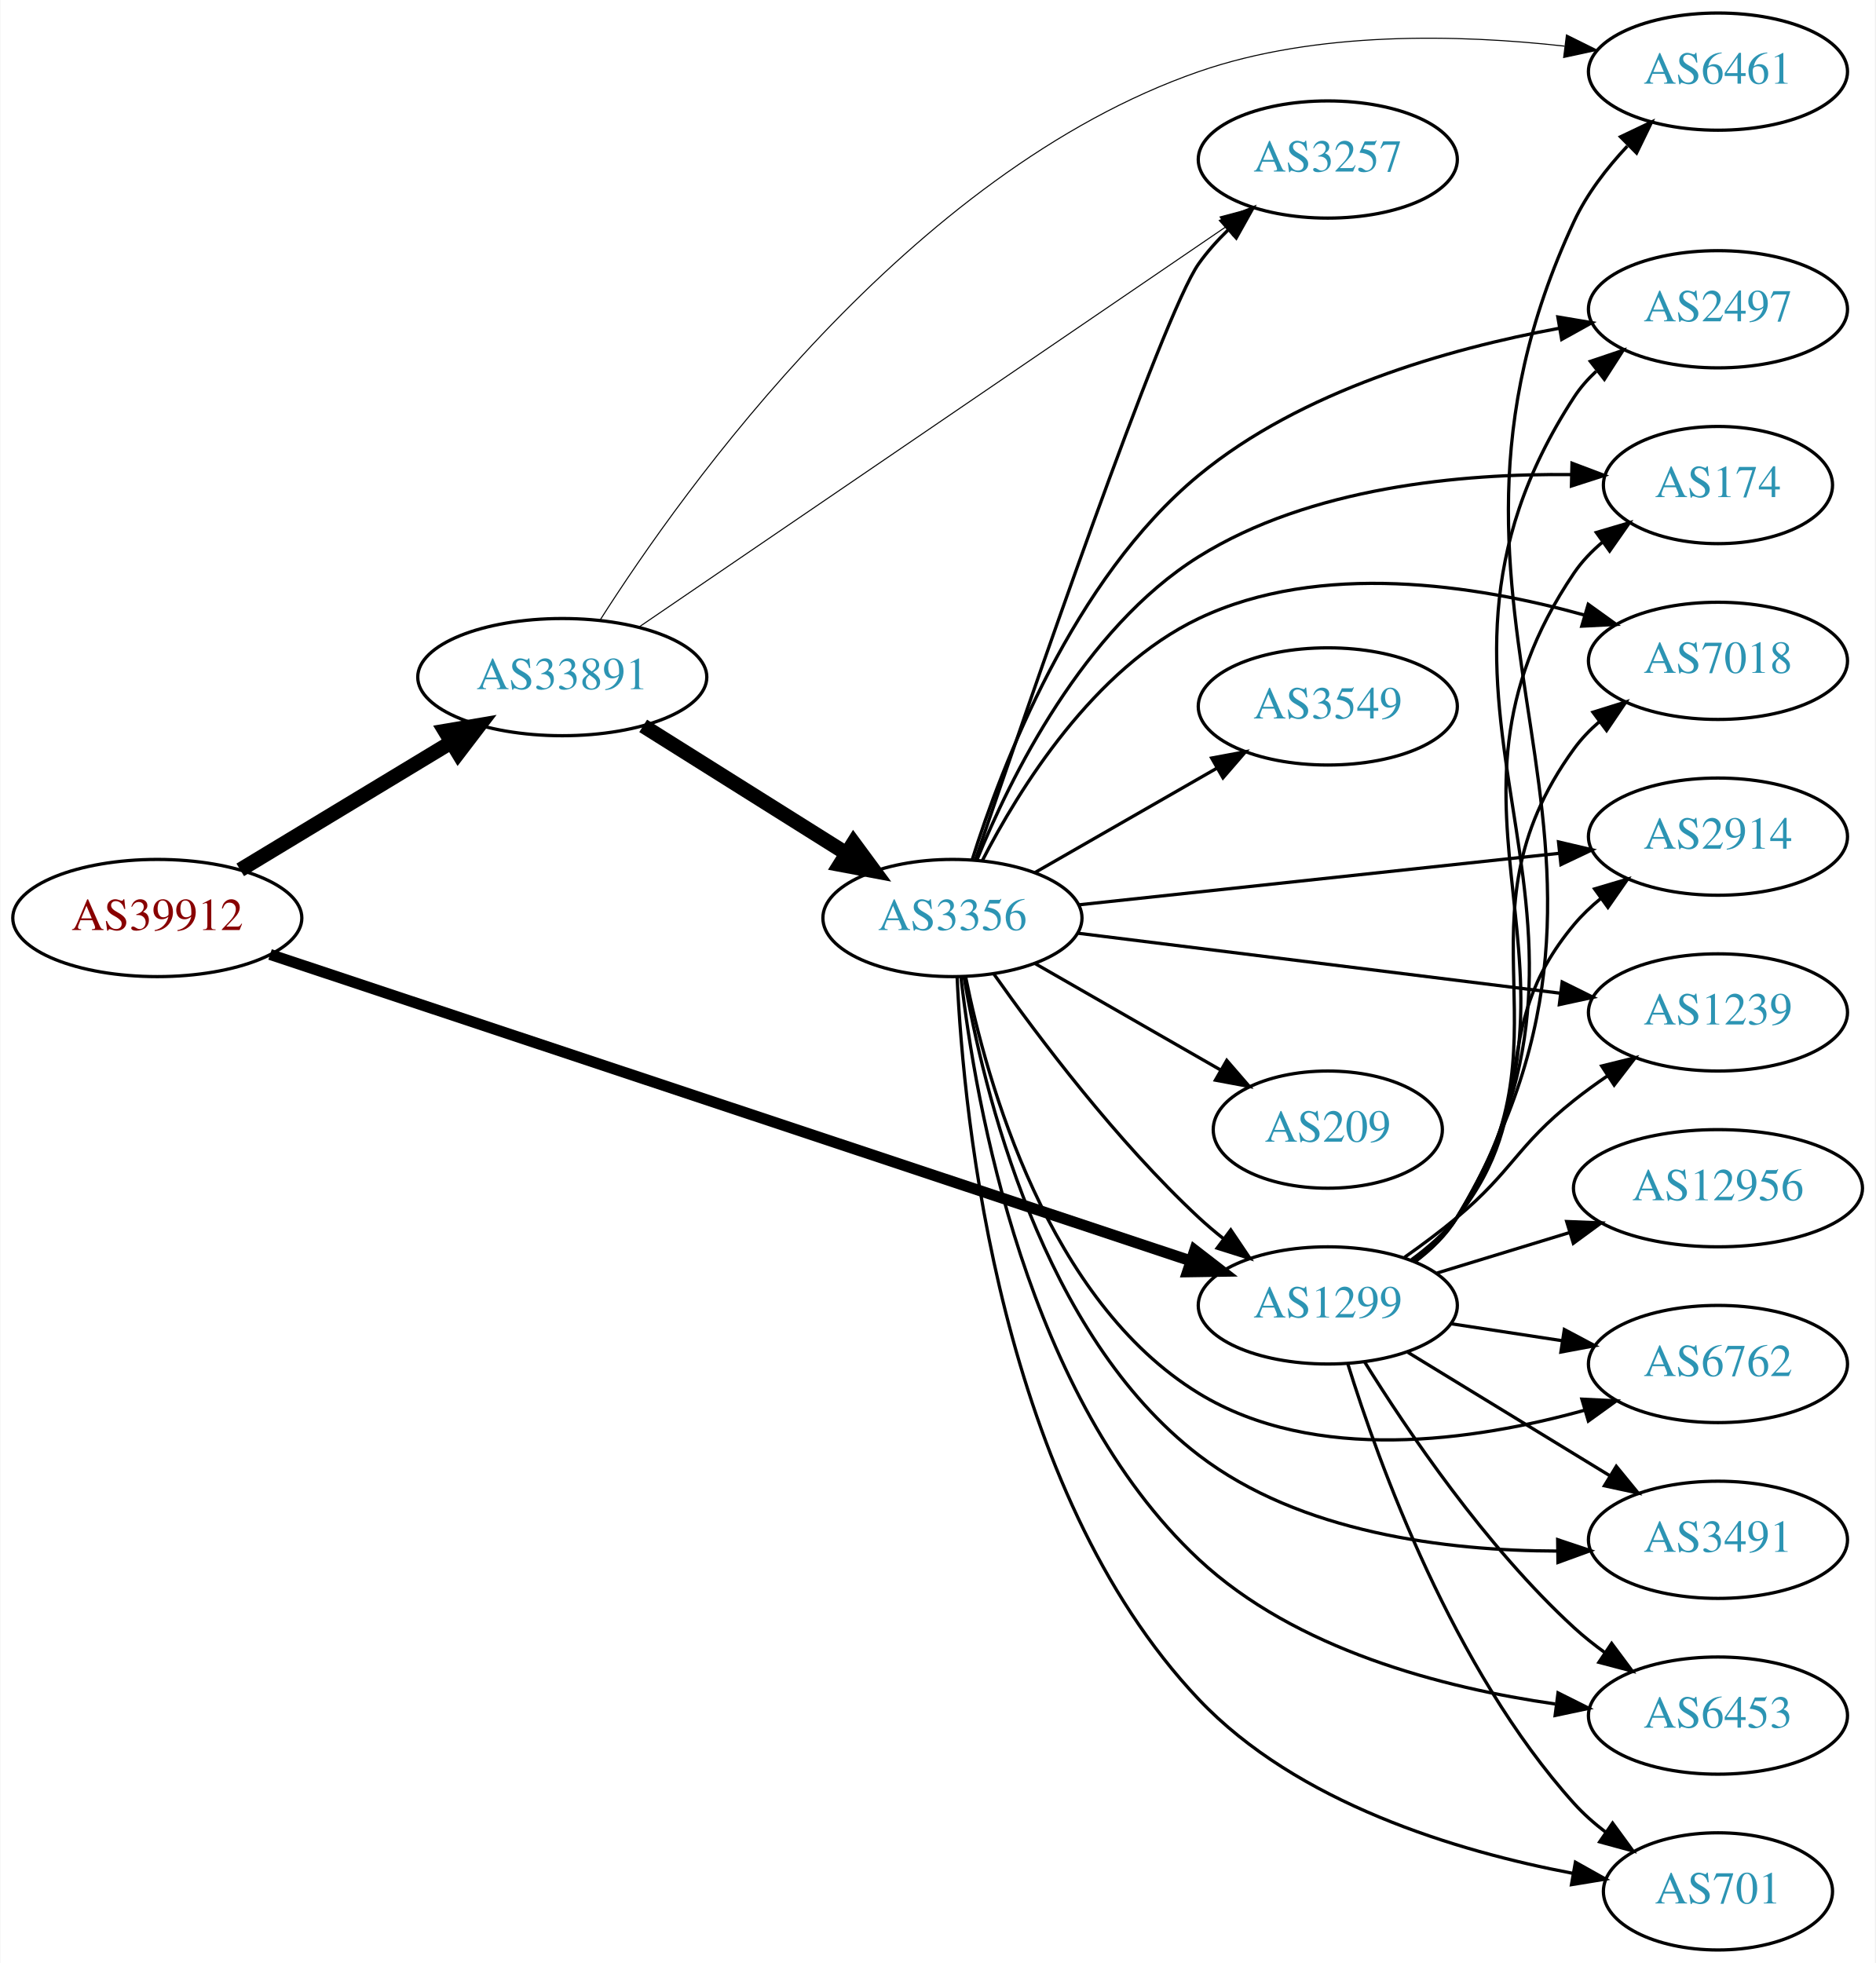
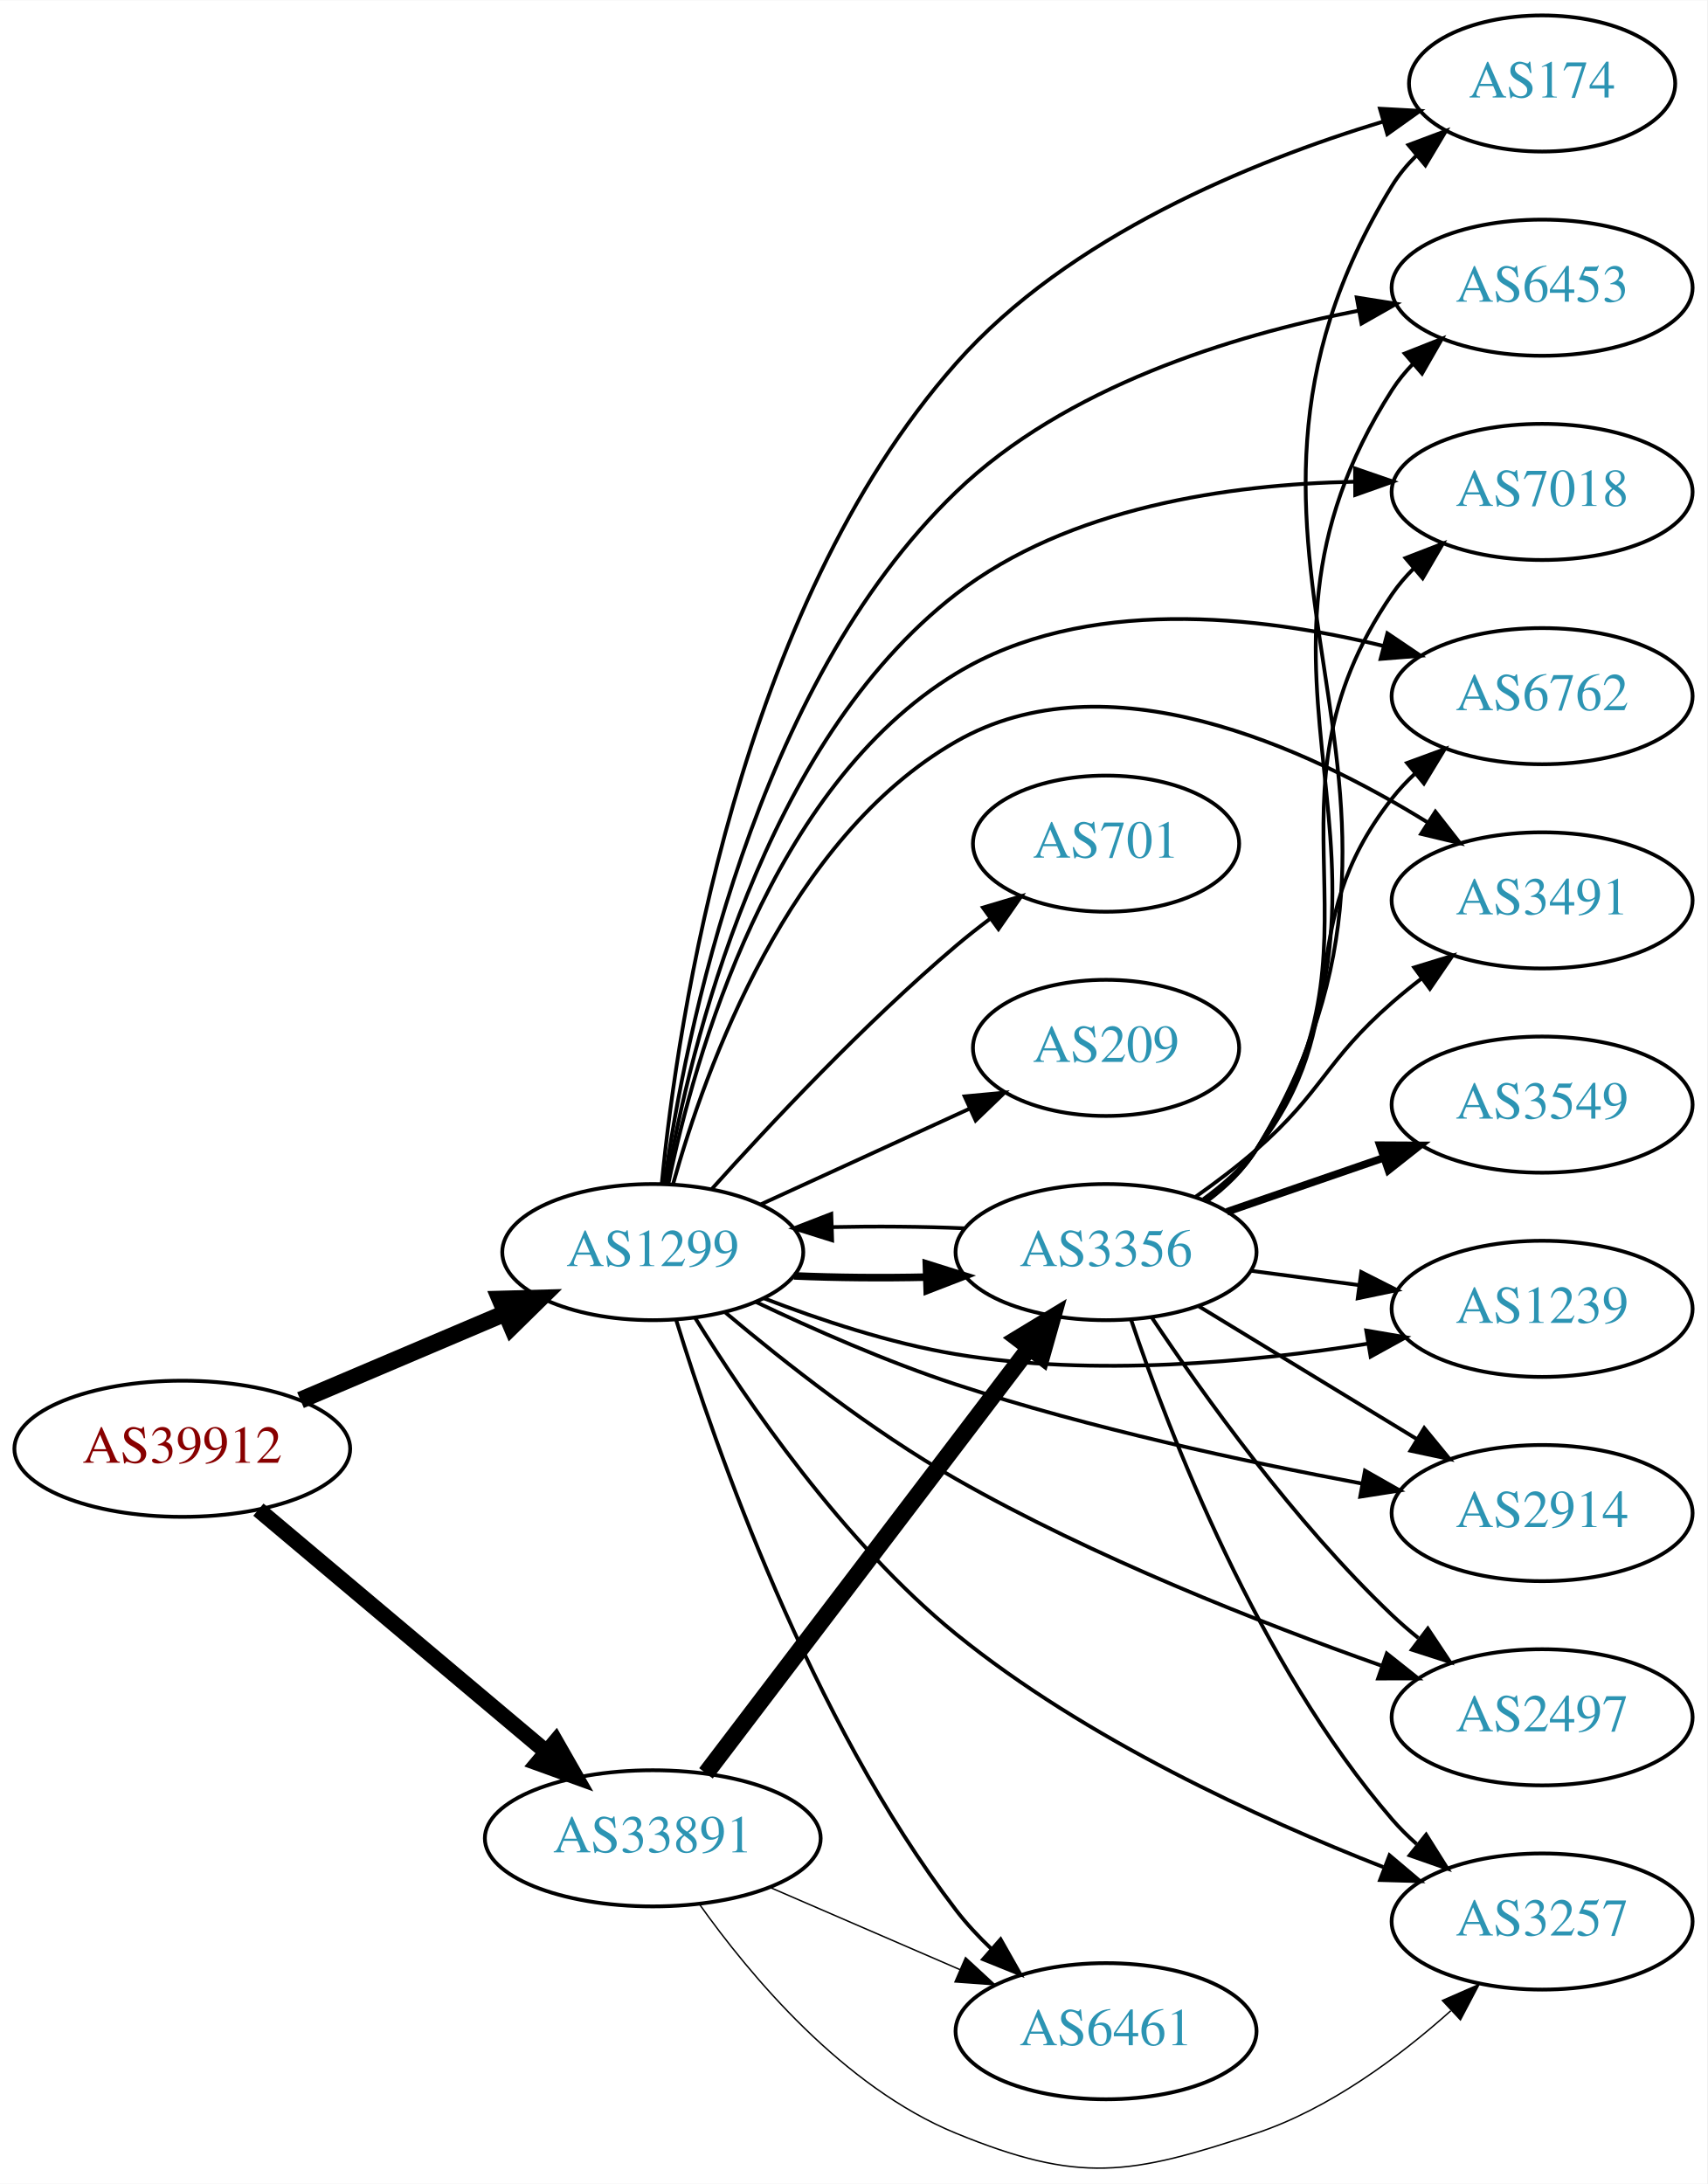
- <svg xmlns="http://www.w3.org/2000/svg" xmlns:xlink="http://www.w3.org/1999/xlink" width="576pt" height="603pt" viewBox="0.00 0.00 575.76 603.00">
-   <g id="graph0" class="graph" transform="scale(1 1) rotate(0) translate(4 599)">
-     <polygon fill="white" stroke="none" points="-4,4 -4,-599 571.762,-599 571.762,4 -4,4" />
+ <svg xmlns="http://www.w3.org/2000/svg" xmlns:xlink="http://www.w3.org/1999/xlink" width="451pt" height="577pt" viewBox="0.00 0.00 451.37 577.33">
+   <g id="graph0" class="graph" transform="scale(1 1) rotate(0) translate(4 573.329)">
+     <polygon fill="white" stroke="none" points="-4,4 -4,-573.329 447.37,-573.329 447.37,4 -4,4" />
    <g id="node1" class="node">
      <g id="a_node1">
        <a xlink:href="/asn/39912" xlink:title="AS39912 ~ oja.at GmbH [AT]">
-           <ellipse fill="#ffffff" stroke="black" cx="44.196" cy="-317" rx="44.393" ry="18" />
-           <text text-anchor="middle" x="44.196" y="-313.3" font-family="Times,serif" font-size="14.00" fill="#880000">AS39912</text>
+           <ellipse fill="#ffffff" stroke="black" cx="44.196" cy="-190.329" rx="44.393" ry="18" />
+           <text text-anchor="middle" x="44.196" y="-186.629" font-family="Times,serif" font-size="14.00" fill="#880000">AS39912</text>
        </a>
      </g>
    </g>
    <g id="node2" class="node">
      <g id="a_node2">
        <a xlink:href="/asn/1299" xlink:title="AS1299 ~ Telia Carrier [EU]">
-           <ellipse fill="#ffffff" stroke="black" cx="403.724" cy="-198" rx="39.794" ry="18" />
-           <text text-anchor="middle" x="403.724" y="-194.3" font-family="Times,serif" font-size="14.00" fill="#2c94b3">AS1299</text>
+           <ellipse fill="#ffffff" stroke="black" cx="168.588" cy="-242.329" rx="39.794" ry="18" />
+           <text text-anchor="middle" x="168.588" y="-238.629" font-family="Times,serif" font-size="14.00" fill="#2c94b3">AS1299</text>
        </a>
      </g>
    </g>
    <g id="edge1" class="edge">
-       <path fill="none" stroke="black" stroke-width="3.375" d="M78.831,-305.805C144.659,-283.895 290.295,-235.421 361.672,-211.664" />
-       <polygon fill="black" stroke="black" stroke-width="3.375" points="362.852,-214.96 371.235,-208.481 360.641,-208.318 362.852,-214.96" />
+       <path fill="none" stroke="black" stroke-width="4.5" d="M75.45,-203.183C91.816,-210.136 112.188,-218.792 129.611,-226.194" />
+       <polygon fill="black" stroke="black" stroke-width="4.5" points="128.2,-229.873 138.943,-230.159 131.279,-222.625 128.2,-229.873" />
    </g>
    <g id="node3" class="node">
      <g id="a_node3">
        <a xlink:href="/asn/33891" xlink:title="AS33891 ~ CORE-BACKBONE GMBH GLOBAL NETWORK [DE]">
-           <ellipse fill="#ffffff" stroke="black" cx="168.588" cy="-391" rx="44.393" ry="18" />
-           <text text-anchor="middle" x="168.588" y="-387.3" font-family="Times,serif" font-size="14.00" fill="#2c94b3">AS33891</text>
+           <ellipse fill="#ffffff" stroke="black" cx="168.588" cy="-87.329" rx="44.393" ry="18" />
+           <text text-anchor="middle" x="168.588" y="-83.629" font-family="Times,serif" font-size="14.00" fill="#2c94b3">AS33891</text>
        </a>
      </g>
    </g>
    <g id="edge2" class="edge">
-       <path fill="none" stroke="black" stroke-width="4.5" d="M69.67,-331.797C88.265,-343.04 114.038,-358.623 134.475,-370.979" />
-       <polygon fill="black" stroke="black" stroke-width="4.5" points="132.562,-374.424 143.157,-376.228 136.637,-367.685 132.562,-374.424" />
+       <path fill="none" stroke="black" stroke-width="4.2" d="M64.32,-174.236C84.768,-157.027 117.362,-129.597 140.457,-110.161" />
+       <polygon fill="black" stroke="black" stroke-width="4.2" points="142.91,-112.901 148.195,-103.65 138.177,-107.277 142.91,-112.901" />
    </g>
    <g id="node4" class="node">
      <g id="a_node4">
-         <a xlink:href="/asn/174" xlink:title="AS174 ~ Cogent Communications [US]">
-           <ellipse fill="#ffffff" stroke="black" cx="523.566" cy="-450" rx="35.194" ry="18" />
-           <text text-anchor="middle" x="523.566" y="-446.3" font-family="Times,serif" font-size="14.00" fill="#2c94b3">AS174</text>
+         <a xlink:href="/asn/3491" xlink:title="AS3491 ~ PCCW Global, Inc. [US]">
+           <ellipse fill="#ffffff" stroke="black" cx="403.724" cy="-335.329" rx="39.794" ry="18" />
+           <text text-anchor="middle" x="403.724" y="-331.629" font-family="Times,serif" font-size="14.00" fill="#2c94b3">AS3491</text>
        </a>
      </g>
    </g>
    <g id="edge3" class="edge">
-       <path fill="none" stroke="black" d="M430.193,-211.509C435.241,-215.258 440.011,-219.764 443.37,-225 491.668,-300.282 429.162,-348.979 479.37,-423 481.772,-426.541 484.808,-429.707 488.154,-432.515" />
-       <polygon fill="black" stroke="black" points="486.205,-435.425 496.368,-438.421 490.292,-429.741 486.205,-435.425" />
+       <path fill="none" stroke="black" d="M174,-260.47C182.524,-291.035 204.455,-351.94 248.784,-377.329 288.556,-400.108 341.216,-375.902 373.495,-355.927" />
+       <polygon fill="black" stroke="black" points="375.506,-358.796 382.031,-350.448 371.725,-352.905 375.506,-358.796" />
    </g>
    <g id="node5" class="node">
      <g id="a_node5">
-         <a xlink:href="/asn/7018" xlink:title="AS7018 ~ AT&amp;T Services, Inc. [US]">
-           <ellipse fill="#ffffff" stroke="black" cx="523.566" cy="-396" rx="39.794" ry="18" />
-           <text text-anchor="middle" x="523.566" y="-392.3" font-family="Times,serif" font-size="14.00" fill="#2c94b3">AS7018</text>
+         <a xlink:href="/asn/1239" xlink:title="AS1239 ~ Sprint [US]">
+           <ellipse fill="#ffffff" stroke="black" cx="403.724" cy="-227.329" rx="39.794" ry="18" />
+           <text text-anchor="middle" x="403.724" y="-223.629" font-family="Times,serif" font-size="14.00" fill="#2c94b3">AS1239</text>
        </a>
      </g>
    </g>
    <g id="edge4" class="edge">
-       <path fill="none" stroke="black" d="M429.942,-211.675C435.003,-215.416 439.843,-219.877 443.37,-225 480.782,-279.336 440.581,-315.639 479.37,-369 481.58,-372.04 484.247,-374.815 487.158,-377.329" />
-       <polygon fill="black" stroke="black" points="485.175,-380.216 495.288,-383.377 489.353,-374.6 485.175,-380.216" />
+       <path fill="none" stroke="black" d="M197.965,-230.121C212.803,-224.393 231.444,-218.204 248.784,-215.329 285.137,-209.303 326.834,-213.208 357.655,-218.117" />
+       <polygon fill="black" stroke="black" points="357.224,-221.594 367.667,-219.807 358.389,-214.691 357.224,-221.594" />
    </g>
    <g id="node6" class="node">
      <g id="a_node6">
        <a xlink:href="/asn/2914" xlink:title="AS2914 ~ NTT America, Inc. [US]">
-           <ellipse fill="#ffffff" stroke="black" cx="523.566" cy="-342" rx="39.794" ry="18" />
-           <text text-anchor="middle" x="523.566" y="-338.3" font-family="Times,serif" font-size="14.00" fill="#2c94b3">AS2914</text>
+           <ellipse fill="#ffffff" stroke="black" cx="403.724" cy="-173.329" rx="39.794" ry="18" />
+           <text text-anchor="middle" x="403.724" y="-169.629" font-family="Times,serif" font-size="14.00" fill="#2c94b3">AS2914</text>
        </a>
      </g>
    </g>
    <g id="edge5" class="edge">
-       <path fill="none" stroke="black" d="M429.44,-212.047C434.527,-215.768 439.504,-220.127 443.37,-225 470.148,-258.748 451.738,-281.948 479.37,-315 481.781,-317.884 484.582,-320.554 487.577,-323.002" />
-       <polygon fill="black" stroke="black" points="485.668,-325.941 495.824,-328.959 489.766,-320.266 485.668,-325.941" />
+       <path fill="none" stroke="black" d="M195.831,-229.154C211.011,-221.936 230.643,-213.276 248.784,-207.329 284.068,-195.764 325.187,-186.908 356.047,-181.138" />
+       <polygon fill="black" stroke="black" points="356.889,-184.542 366.097,-179.3 355.63,-177.656 356.889,-184.542" />
    </g>
    <g id="node7" class="node">
      <g id="a_node7">
-         <a xlink:href="/asn/6762" xlink:title="AS6762 ~ TELECOM ITALIA SPARKLE S.p.A. [IT]">
-           <ellipse fill="#ffffff" stroke="black" cx="523.566" cy="-180" rx="39.794" ry="18" />
-           <text text-anchor="middle" x="523.566" y="-176.3" font-family="Times,serif" font-size="14.00" fill="#2c94b3">AS6762</text>
+         <a xlink:href="/asn/2497" xlink:title="AS2497 ~ Internet Initiative Japan Inc. [JP]">
+           <ellipse fill="#ffffff" stroke="black" cx="403.724" cy="-119.329" rx="39.794" ry="18" />
+           <text text-anchor="middle" x="403.724" y="-115.629" font-family="Times,serif" font-size="14.00" fill="#2c94b3">AS2497</text>
        </a>
      </g>
    </g>
    <g id="edge6" class="edge">
-       <path fill="none" stroke="black" d="M441.687,-192.354C452.436,-190.712 464.323,-188.896 475.6,-187.174" />
-       <polygon fill="black" stroke="black" points="476.378,-190.596 485.735,-185.626 475.321,-183.676 476.378,-190.596" />
+       <path fill="none" stroke="black" d="M187.828,-226.32C203.294,-213.301 226.459,-195.065 248.784,-182.329 284.998,-161.671 329.326,-144.277 361.099,-133.035" />
+       <polygon fill="black" stroke="black" points="362.655,-136.199 370.947,-129.605 360.353,-129.589 362.655,-136.199" />
    </g>
    <g id="node8" class="node">
      <g id="a_node8">
-         <a xlink:href="/asn/3491" xlink:title="AS3491 ~ PCCW Global, Inc. [US]">
-           <ellipse fill="#ffffff" stroke="black" cx="523.566" cy="-126" rx="39.794" ry="18" />
-           <text text-anchor="middle" x="523.566" y="-122.3" font-family="Times,serif" font-size="14.00" fill="#2c94b3">AS3491</text>
+         <a xlink:href="/asn/174" xlink:title="AS174 ~ Cogent Communications [US]">
+           <ellipse fill="#ffffff" stroke="black" cx="403.724" cy="-551.329" rx="35.194" ry="18" />
+           <text text-anchor="middle" x="403.724" y="-547.629" font-family="Times,serif" font-size="14.00" fill="#2c94b3">AS174</text>
        </a>
      </g>
    </g>
    <g id="edge7" class="edge">
-       <path fill="none" stroke="black" d="M428.288,-183.603C446.111,-172.713 470.784,-157.638 490.419,-145.642" />
-       <polygon fill="black" stroke="black" points="492.335,-148.573 499.043,-140.372 488.685,-142.599 492.335,-148.573" />
+       <path fill="none" stroke="black" d="M170.985,-260.589C175.176,-303.524 191.186,-412.17 248.784,-477.329 278.546,-510.998 327.014,-530.736 361.614,-541.239" />
+       <polygon fill="black" stroke="black" points="360.844,-544.66 371.423,-544.083 362.794,-537.937 360.844,-544.66" />
    </g>
    <g id="node9" class="node">
      <g id="a_node9">
-         <a xlink:href="/asn/6453" xlink:title="AS6453 ~ TATA COMMUNICATIONS (AMERICA) INC [US]">
-           <ellipse fill="#ffffff" stroke="black" cx="523.566" cy="-72" rx="39.794" ry="18" />
-           <text text-anchor="middle" x="523.566" y="-68.3" font-family="Times,serif" font-size="14.00" fill="#2c94b3">AS6453</text>
+         <a xlink:href="/asn/6461" xlink:title="AS6461 ~ ZAYO-6461 [US]">
+           <ellipse fill="#ffffff" stroke="black" cx="288.431" cy="-36.329" rx="39.794" ry="18" />
+           <text text-anchor="middle" x="288.431" y="-32.629" font-family="Times,serif" font-size="14.00" fill="#2c94b3">AS6461</text>
        </a>
      </g>
    </g>
    <g id="edge8" class="edge">
-       <path fill="none" stroke="black" d="M414.971,-180.729C428.041,-159.684 452.23,-123.866 479.37,-99 482.294,-96.321 485.52,-93.752 488.851,-91.337" />
-       <polygon fill="black" stroke="black" points="490.908,-94.171 497.237,-85.674 486.991,-88.369 490.908,-94.171" />
+       <path fill="none" stroke="black" d="M174.781,-224.371C185.005,-191.131 210.159,-118.806 248.784,-68.329 251.539,-64.73 254.77,-61.272 258.17,-58.046" />
+       <polygon fill="black" stroke="black" points="260.55,-60.614 265.765,-51.391 255.937,-55.349 260.55,-60.614" />
    </g>
    <g id="node10" class="node">
      <g id="a_node10">
-         <a xlink:href="/asn/701" xlink:title="AS701 ~ UUNET [US]">
-           <ellipse fill="#ffffff" stroke="black" cx="523.566" cy="-18" rx="35.194" ry="18" />
-           <text text-anchor="middle" x="523.566" y="-14.3" font-family="Times,serif" font-size="14.00" fill="#2c94b3">AS701</text>
+         <a xlink:href="/asn/6453" xlink:title="AS6453 ~ TATA COMMUNICATIONS (AMERICA) INC [US]">
+           <ellipse fill="#ffffff" stroke="black" cx="403.724" cy="-497.329" rx="39.794" ry="18" />
+           <text text-anchor="middle" x="403.724" y="-493.629" font-family="Times,serif" font-size="14.00" fill="#2c94b3">AS6453</text>
        </a>
      </g>
    </g>
    <g id="edge9" class="edge">
-       <path fill="none" stroke="black" d="M409.856,-180.09C419.361,-149.45 442.191,-86.292 479.37,-45 482.233,-41.821 485.556,-38.879 489.064,-36.198" />
-       <polygon fill="black" stroke="black" points="491.196,-38.979 497.452,-30.429 487.229,-33.212 491.196,-38.979" />
+       <path fill="none" stroke="black" d="M171.662,-260.38C177.076,-299.286 195.15,-391.693 248.784,-443.329 277.629,-471.1 321.563,-484.667 355.123,-491.248" />
+       <polygon fill="black" stroke="black" points="354.713,-494.731 365.177,-493.075 355.964,-487.844 354.713,-494.731" />
    </g>
    <g id="node11" class="node">
      <g id="a_node11">
-         <a xlink:href="/asn/2497" xlink:title="AS2497 ~ Internet Initiative Japan Inc. [JP]">
-           <ellipse fill="#ffffff" stroke="black" cx="523.566" cy="-504" rx="39.794" ry="18" />
-           <text text-anchor="middle" x="523.566" y="-500.3" font-family="Times,serif" font-size="14.00" fill="#2c94b3">AS2497</text>
+         <a xlink:href="/asn/7018" xlink:title="AS7018 ~ AT&amp;T Services, Inc. [US]">
+           <ellipse fill="#ffffff" stroke="black" cx="403.724" cy="-443.329" rx="39.794" ry="18" />
+           <text text-anchor="middle" x="403.724" y="-439.629" font-family="Times,serif" font-size="14.00" fill="#2c94b3">AS7018</text>
        </a>
      </g>
    </g>
    <g id="edge10" class="edge">
-       <path fill="none" stroke="black" d="M430.341,-211.416C435.381,-215.17 440.111,-219.702 443.37,-225 502.644,-321.367 417.65,-382.181 479.37,-477 481.252,-479.891 483.563,-482.527 486.128,-484.92" />
-       <polygon fill="black" stroke="black" points="484.376,-487.991 494.415,-491.377 488.678,-482.47 484.376,-487.991" />
+       <path fill="none" stroke="black" d="M172.217,-260.512C178.442,-296.494 197.602,-376.717 248.784,-416.329 278.505,-439.332 321.129,-445.347 353.993,-446.023" />
+       <polygon fill="black" stroke="black" points="354.276,-449.525 364.291,-446.07 354.307,-442.525 354.276,-449.525" />
    </g>
    <g id="node12" class="node">
      <g id="a_node12">
-         <a xlink:href="/asn/1239" xlink:title="AS1239 ~ Sprint [US]">
-           <ellipse fill="#ffffff" stroke="black" cx="523.566" cy="-288" rx="39.794" ry="18" />
-           <text text-anchor="middle" x="523.566" y="-284.3" font-family="Times,serif" font-size="14.00" fill="#2c94b3">AS1239</text>
+         <a xlink:href="/asn/6762" xlink:title="AS6762 ~ TELECOM ITALIA SPARKLE S.p.A. [IT]">
+           <ellipse fill="#ffffff" stroke="black" cx="403.724" cy="-389.329" rx="39.794" ry="18" />
+           <text text-anchor="middle" x="403.724" y="-385.629" font-family="Times,serif" font-size="14.00" fill="#2c94b3">AS6762</text>
        </a>
      </g>
    </g>
    <g id="edge11" class="edge">
-       <path fill="none" stroke="black" d="M427.291,-212.774C432.696,-216.58 438.352,-220.794 443.37,-225 460.711,-239.536 461.663,-246.913 479.37,-261 482.64,-263.602 486.175,-266.162 489.765,-268.609" />
-       <polygon fill="black" stroke="black" points="487.856,-271.543 498.143,-274.077 491.681,-265.681 487.856,-271.543" />
+       <path fill="none" stroke="black" d="M172.71,-260.376C179.602,-293.972 199.596,-365.403 248.784,-395.329 282.641,-415.927 328.876,-410.671 361.818,-402.589" />
+       <polygon fill="black" stroke="black" points="362.808,-405.948 371.586,-400.016 361.024,-399.179 362.808,-405.948" />
    </g>
    <g id="node13" class="node">
      <g id="a_node13">
-         <a xlink:href="/asn/12956" xlink:title="AS12956 ~ TELXIUS [ES]">
-           <ellipse fill="#ffffff" stroke="black" cx="523.566" cy="-234" rx="44.393" ry="18" />
-           <text text-anchor="middle" x="523.566" y="-230.3" font-family="Times,serif" font-size="14.00" fill="#2c94b3">AS12956</text>
+         <a xlink:href="/asn/701" xlink:title="AS701 ~ UUNET [US]">
+           <ellipse fill="#ffffff" stroke="black" cx="288.431" cy="-350.329" rx="35.194" ry="18" />
+           <text text-anchor="middle" x="288.431" y="-346.629" font-family="Times,serif" font-size="14.00" fill="#2c94b3">AS701</text>
        </a>
      </g>
    </g>
    <g id="edge12" class="edge">
-       <path fill="none" stroke="black" d="M437.237,-207.932C449.845,-211.784 464.488,-216.258 478.047,-220.4" />
-       <polygon fill="black" stroke="black" points="477.098,-223.769 487.684,-223.344 479.143,-217.075 477.098,-223.769" />
+       <path fill="none" stroke="black" d="M184.234,-259.055C199.535,-276.094 224.632,-302.852 248.784,-323.329 251.637,-325.747 254.702,-328.163 257.813,-330.499" />
+       <polygon fill="black" stroke="black" points="255.886,-333.424 266.041,-336.445 259.986,-327.751 255.886,-333.424" />
    </g>
    <g id="node14" class="node">
      <g id="a_node14">
-         <a xlink:href="/asn/6461" xlink:title="AS6461 ~ ZAYO-6461 [US]">
-           <ellipse fill="#ffffff" stroke="black" cx="523.566" cy="-577" rx="39.794" ry="18" />
-           <text text-anchor="middle" x="523.566" y="-573.3" font-family="Times,serif" font-size="14.00" fill="#2c94b3">AS6461</text>
+         <a xlink:href="/asn/3356" xlink:title="AS3356 ~ Level 3 Parent, LLC [US]">
+           <ellipse fill="#ffffff" stroke="black" cx="288.431" cy="-242.329" rx="39.794" ry="18" />
+           <text text-anchor="middle" x="288.431" y="-238.629" font-family="Times,serif" font-size="14.00" fill="#2c94b3">AS3356</text>
        </a>
      </g>
    </g>
    <g id="edge13" class="edge">
-       <path fill="none" stroke="black" d="M430.439,-211.356C435.474,-215.113 440.177,-219.662 443.37,-225 513.663,-342.52 421.596,-406.846 479.37,-531 483.29,-539.424 489.354,-547.315 495.711,-554.102" />
-       <polygon fill="black" stroke="black" points="493.632,-556.97 503.197,-561.528 498.562,-552 493.632,-556.97" />
-     </g>
-     <g id="edge16" class="edge">
-       <path fill="none" stroke="black" stroke-width="0.321" d="M180.187,-408.503C205.715,-448.621 275.14,-546.13 364.077,-577 400.316,-589.579 444.088,-588.457 476.44,-584.827" />
-       <polygon fill="black" stroke="black" stroke-width="0.321" points="477.027,-588.281 486.519,-583.574 476.164,-581.334 477.027,-588.281" />
+       <path fill="none" stroke="black" stroke-width="2" d="M205.906,-236.042C216.995,-235.566 229.343,-235.457 241.006,-235.716" />
+       <polygon fill="black" stroke="black" stroke-width="2" points="240.922,-239.215 251.03,-236.038 241.147,-232.219 240.922,-239.215" />
    </g>
    <g id="node15" class="node">
      <g id="a_node15">
-         <a xlink:href="/asn/3257" xlink:title="AS3257 ~ GTT [DE]">
-           <ellipse fill="#ffffff" stroke="black" cx="403.724" cy="-550" rx="39.794" ry="18" />
-           <text text-anchor="middle" x="403.724" y="-546.3" font-family="Times,serif" font-size="14.00" fill="#2c94b3">AS3257</text>
+         <a xlink:href="/asn/209" xlink:title="AS209 ~ CenturyLink Communications, LLC [US]">
+           <ellipse fill="#ffffff" stroke="black" cx="288.431" cy="-296.329" rx="35.194" ry="18" />
+           <text text-anchor="middle" x="288.431" y="-292.629" font-family="Times,serif" font-size="14.00" fill="#2c94b3">AS209</text>
        </a>
      </g>
    </g>
    <g id="edge14" class="edge">
-       <path fill="none" stroke="black" stroke-width="0.321" d="M192.367,-406.535C234.649,-435.372 325.261,-497.17 372.568,-529.434" />
-       <polygon fill="black" stroke="black" stroke-width="0.321" points="370.642,-532.357 380.876,-535.1 374.587,-526.574 370.642,-532.357" />
+       <path fill="none" stroke="black" d="M197.217,-254.99C213.633,-262.512 234.615,-272.127 252.212,-280.191" />
+       <polygon fill="black" stroke="black" points="251.04,-283.504 261.589,-284.488 253.956,-277.14 251.04,-283.504" />
    </g>
    <g id="node16" class="node">
      <g id="a_node16">
-         <a xlink:href="/asn/3356" xlink:title="AS3356 ~ Level 3 Parent, LLC [US]">
-           <ellipse fill="#ffffff" stroke="black" cx="288.431" cy="-317" rx="39.794" ry="18" />
-           <text text-anchor="middle" x="288.431" y="-313.3" font-family="Times,serif" font-size="14.00" fill="#2c94b3">AS3356</text>
+         <a xlink:href="/asn/3257" xlink:title="AS3257 ~ GTT [DE]">
+           <ellipse fill="#ffffff" stroke="black" cx="403.724" cy="-65.329" rx="39.794" ry="18" />
+           <text text-anchor="middle" x="403.724" y="-61.629" font-family="Times,serif" font-size="14.00" fill="#2c94b3">AS3257</text>
        </a>
      </g>
    </g>
    <g id="edge15" class="edge">
-       <path fill="none" stroke="black" stroke-width="4.5" d="M193.435,-376.025C211.399,-364.745 236.2,-349.171 255.816,-336.853" />
-       <polygon fill="black" stroke="black" stroke-width="4.5" points="258.046,-340.102 264.421,-331.449 253.858,-333.433 258.046,-340.102" />
+       <path fill="none" stroke="black" d="M179.729,-225.028C193.215,-203.214 218.863,-165.634 248.784,-141.329 282.958,-113.569 328.949,-92.541 361.741,-79.719" />
+       <polygon fill="black" stroke="black" points="363.373,-82.842 371.467,-76.004 360.876,-76.302 363.373,-82.842" />
+     </g>
+     <g id="edge29" class="edge">
+       <path fill="none" stroke="black" stroke-width="0.375" d="M199.63,-74.328C214.907,-67.716 233.625,-59.615 249.848,-52.594" />
+       <polygon fill="black" stroke="black" stroke-width="0.375" points="251.279,-55.789 259.066,-48.605 248.499,-49.365 251.279,-55.789" />
+     </g>
+     <g id="edge27" class="edge">
+       <path fill="none" stroke="black" stroke-width="4.5" d="M182.65,-104.509C203.355,-131.743 243.832,-184.984 267.967,-216.728" />
+       <polygon fill="black" stroke="black" stroke-width="4.5" points="265.124,-219.495 274.311,-225.072 271.393,-214.729 265.124,-219.495" />
+     </g>
+     <g id="edge28" class="edge">
+       <path fill="none" stroke="black" stroke-width="0.375" d="M180.836,-70.033C194.347,-51.019 218.963,-21.549 248.784,-9.329 281.394,4.033 294.645,1.817 328.077,-9.329 347.477,-15.797 365.894,-29.502 379.581,-41.734" />
+       <polygon fill="black" stroke="black" stroke-width="0.375" points="377.36,-44.448 387.064,-48.7 382.13,-39.325 377.36,-44.448" />
+     </g>
+     <g id="edge18" class="edge">
+       <path fill="none" stroke="black" d="M251.03,-248.62C239.935,-249.095 227.586,-249.201 215.926,-248.941" />
+       <polygon fill="black" stroke="black" points="216.014,-245.442 205.906,-248.617 215.788,-252.438 216.014,-245.442" />
+     </g>
+     <g id="edge17" class="edge">
+       <path fill="none" stroke="black" d="M312.119,-256.962C317.52,-260.772 323.144,-265.024 328.077,-269.329 345.849,-284.841 346.306,-292.818 364.077,-308.329 366.544,-310.482 369.183,-312.621 371.881,-314.699" />
+       <polygon fill="black" stroke="black" points="369.906,-317.591 380.036,-320.697 374.054,-311.952 369.906,-317.591" />
+     </g>
+     <g id="edge23" class="edge">
+       <path fill="none" stroke="black" d="M326.841,-237.376C335.929,-236.173 345.766,-234.87 355.251,-233.615" />
+       <polygon fill="black" stroke="black" points="355.899,-237.06 365.353,-232.277 354.98,-230.12 355.899,-237.06" />
+     </g>
+     <g id="edge22" class="edge">
+       <path fill="none" stroke="black" d="M312.905,-228.032C329.615,-217.856 352.27,-204.058 370.647,-192.865" />
+       <polygon fill="black" stroke="black" points="372.559,-195.799 379.279,-187.608 368.918,-189.82 372.559,-195.799" />
    </g>
    <g id="edge26" class="edge">
-       <path fill="none" stroke="black" d="M301.107,-299.858C314.828,-280.422 338.932,-248.401 364.077,-225 366.474,-222.77 369.065,-220.577 371.732,-218.465" />
-       <polygon fill="black" stroke="black" points="373.919,-221.2 379.837,-212.413 369.73,-215.591 373.919,-221.2" />
+       <path fill="none" stroke="black" d="M300.473,-225.118C313.965,-204.871 338.212,-170.906 364.077,-146.329 366.247,-144.268 368.585,-142.245 370.999,-140.291" />
+       <polygon fill="black" stroke="black" points="373.504,-142.784 379.367,-133.959 369.28,-137.202 373.504,-142.784" />
    </g>
    <g id="edge19" class="edge">
-       <path fill="none" stroke="black" d="M295.887,-334.685C306.123,-359.974 328.624,-405.854 364.077,-428 398.347,-449.407 444.838,-453.59 478.6,-453.211" />
-       <polygon fill="black" stroke="black" points="478.732,-456.709 488.641,-452.961 478.557,-449.711 478.732,-456.709" />
-     </g>
-     <g id="edge28" class="edge">
-       <path fill="none" stroke="black" d="M297.556,-334.533C308.894,-356.638 331.767,-393.608 364.077,-409 401.347,-426.755 449.151,-419.333 482.467,-410.088" />
-       <polygon fill="black" stroke="black" points="483.711,-413.371 492.314,-407.187 481.733,-406.656 483.711,-413.371" />
+       <path fill="none" stroke="black" d="M315.054,-255.741C320.094,-259.495 324.823,-264.028 328.077,-269.329 387.963,-366.87 304.192,-426.789 364.077,-524.329 365.833,-527.189 368.018,-529.825 370.449,-532.236" />
+       <polygon fill="black" stroke="black" points="368.38,-535.069 378.299,-538.792 372.867,-529.696 368.38,-535.069" />
    </g>
    <g id="edge24" class="edge">
-       <path fill="none" stroke="black" d="M327.147,-321.044C367.354,-325.356 431.121,-332.194 474.807,-336.879" />
-       <polygon fill="black" stroke="black" points="474.588,-340.375 484.904,-337.961 475.334,-333.415 474.588,-340.375" />
+       <path fill="none" stroke="black" d="M314.91,-255.832C319.957,-259.581 324.725,-264.089 328.077,-269.329 376.983,-345.78 315.172,-393.879 364.077,-470.329 365.649,-472.786 367.531,-475.081 369.607,-477.213" />
+       <polygon fill="black" stroke="black" points="367.394,-479.926 377.245,-483.827 371.977,-474.635 367.394,-479.926" />
+     </g>
+     <g id="edge25" class="edge">
+       <path fill="none" stroke="black" d="M314.668,-255.992C319.728,-259.733 324.562,-264.197 328.077,-269.329 366.089,-324.823 326.065,-360.836 364.077,-416.329 365.725,-418.735 367.663,-420.994 369.777,-423.1" />
+       <polygon fill="black" stroke="black" points="367.605,-425.847 377.487,-429.667 372.143,-420.518 367.605,-425.847" />
+     </g>
+     <g id="edge20" class="edge">
+       <path fill="none" stroke="black" d="M314.187,-256.344C319.272,-260.067 324.238,-264.435 328.077,-269.329 355.432,-304.203 336.722,-327.456 364.077,-362.329 365.877,-364.623 367.924,-366.802 370.115,-368.853" />
+       <polygon fill="black" stroke="black" points="368.022,-371.663 377.967,-375.314 372.469,-366.258 368.022,-371.663" />
    </g>
    <g id="edge21" class="edge">
-       <path fill="none" stroke="black" d="M292.454,-299.031C298.972,-266.683 317.696,-199.378 364.077,-171 399.702,-149.203 448.687,-156.365 482.731,-165.84" />
-       <polygon fill="black" stroke="black" points="481.767,-169.204 492.349,-168.688 483.754,-162.492 481.767,-169.204" />
-     </g>
-     <g id="edge23" class="edge">
-       <path fill="none" stroke="black" d="M291.974,-298.918C297.858,-264.347 315.803,-189.025 364.077,-152 395.256,-128.087 440.135,-122.622 474.182,-122.541" />
-       <polygon fill="black" stroke="black" points="474.329,-126.044 484.374,-122.675 474.42,-119.044 474.329,-126.044" />
-     </g>
-     <g id="edge29" class="edge">
-       <path fill="none" stroke="black" d="M291.04,-298.858C295.444,-260.246 311.156,-169.433 364.077,-120 393.78,-92.255 439.011,-80.515 473.562,-75.565" />
-       <polygon fill="black" stroke="black" points="474.439,-78.981 483.912,-74.236 473.548,-72.038 474.439,-78.981" />
-     </g>
-     <g id="edge22" class="edge">
-       <path fill="none" stroke="black" d="M289.859,-298.995C291.87,-255.106 303.032,-141.487 364.077,-77 394.297,-45.077 443.379,-30.313 478.924,-23.557" />
-       <polygon fill="black" stroke="black" points="479.781,-26.96 489.024,-21.781 478.569,-20.066 479.781,-26.96" />
-     </g>
-     <g id="edge27" class="edge">
-       <path fill="none" stroke="black" d="M294.456,-334.791C303.544,-363.766 325.443,-421.109 364.077,-453 395.592,-479.014 440.634,-491.849 474.652,-498.128" />
-       <polygon fill="black" stroke="black" points="474.38,-501.633 484.828,-499.874 475.563,-494.734 474.38,-501.633" />
-     </g>
-     <g id="edge25" class="edge">
-       <path fill="none" stroke="black" d="M326.888,-312.341C367.165,-307.331 431.3,-299.353 475.086,-293.906" />
-       <polygon fill="black" stroke="black" points="475.711,-297.356 485.202,-292.648 474.846,-290.409 475.711,-297.356" />
-     </g>
-     <g id="edge18" class="edge">
-       <path fill="none" stroke="black" d="M295.476,-334.881C311.205,-381.156 352.952,-502.331 364.077,-518 366.701,-521.696 369.855,-525.211 373.215,-528.467" />
-       <polygon fill="black" stroke="black" points="370.963,-531.147 380.774,-535.148 375.599,-525.903 370.963,-531.147" />
+       <path fill="none" stroke="black" d="M295.036,-224.492C305.103,-194.578 328.564,-133.531 364.077,-92.329 366.031,-90.062 368.215,-87.892 370.524,-85.838" />
+       <polygon fill="black" stroke="black" points="373.06,-88.293 378.699,-79.323 368.697,-82.818 373.06,-88.293" />
    </g>
    <g id="node17" class="node">
      <g id="a_node17">
        <a xlink:href="/asn/3549" xlink:title="AS3549 ~ Level 3 Parent, LLC [US]">
-           <ellipse fill="#ffffff" stroke="black" cx="403.724" cy="-382" rx="39.794" ry="18" />
-           <text text-anchor="middle" x="403.724" y="-378.3" font-family="Times,serif" font-size="14.00" fill="#2c94b3">AS3549</text>
-         </a>
-       </g>
-     </g>
-     <g id="edge17" class="edge">
-       <path fill="none" stroke="black" d="M313.735,-330.944C330.013,-340.283 351.649,-352.697 369.511,-362.945" />
-       <polygon fill="black" stroke="black" points="368.044,-366.138 378.46,-368.079 371.528,-360.067 368.044,-366.138" />
-     </g>
-     <g id="node18" class="node">
-       <g id="a_node18">
-         <a xlink:href="/asn/209" xlink:title="AS209 ~ CenturyLink Communications, LLC [US]">
-           <ellipse fill="#ffffff" stroke="black" cx="403.724" cy="-252" rx="35.194" ry="18" />
-           <text text-anchor="middle" x="403.724" y="-248.3" font-family="Times,serif" font-size="14.00" fill="#2c94b3">AS209</text>
-         </a>
-       </g>
-     </g>
-     <g id="edge20" class="edge">
-       <path fill="none" stroke="black" d="M313.735,-303.056C330.345,-293.526 352.534,-280.795 370.6,-270.43" />
-       <polygon fill="black" stroke="black" points="372.688,-273.268 379.62,-265.255 369.204,-267.196 372.688,-273.268" />
+           <ellipse fill="#ffffff" stroke="black" cx="403.724" cy="-281.329" rx="39.794" ry="18" />
+           <text text-anchor="middle" x="403.724" y="-277.629" font-family="Times,serif" font-size="14.00" fill="#2c94b3">AS3549</text>
+         </a>
+       </g>
+     </g>
+     <g id="edge16" class="edge">
+       <path fill="none" stroke="black" stroke-width="2" d="M320.389,-252.986C333.147,-257.378 348.111,-262.529 361.757,-267.227" />
+       <polygon fill="black" stroke="black" stroke-width="2" points="360.815,-270.604 371.41,-270.55 363.094,-263.985 360.815,-270.604" />
    </g>
  </g>
</svg>
